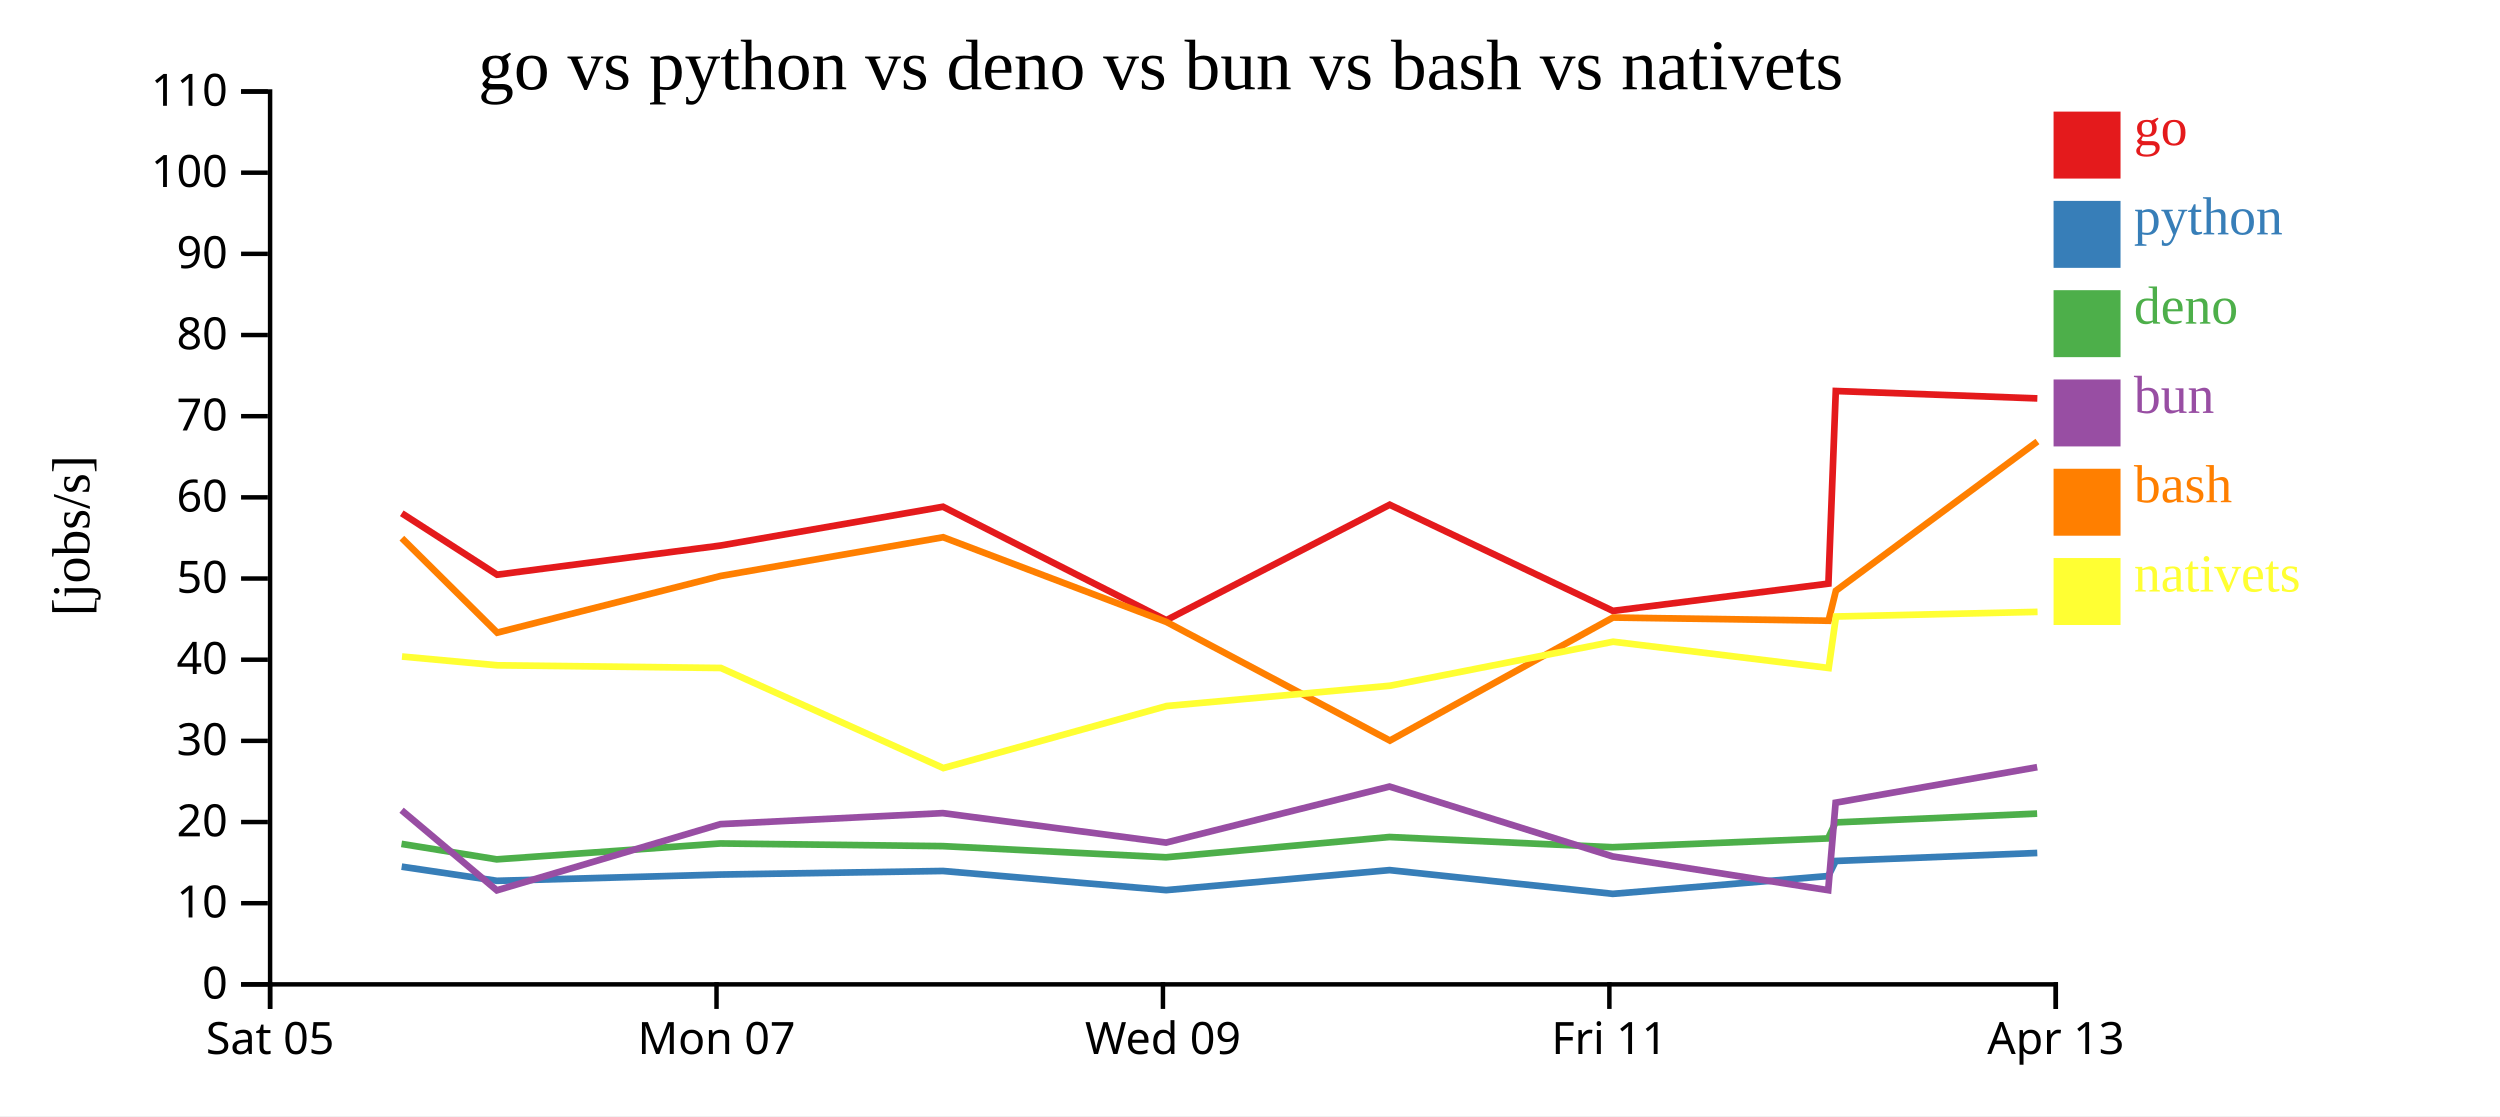
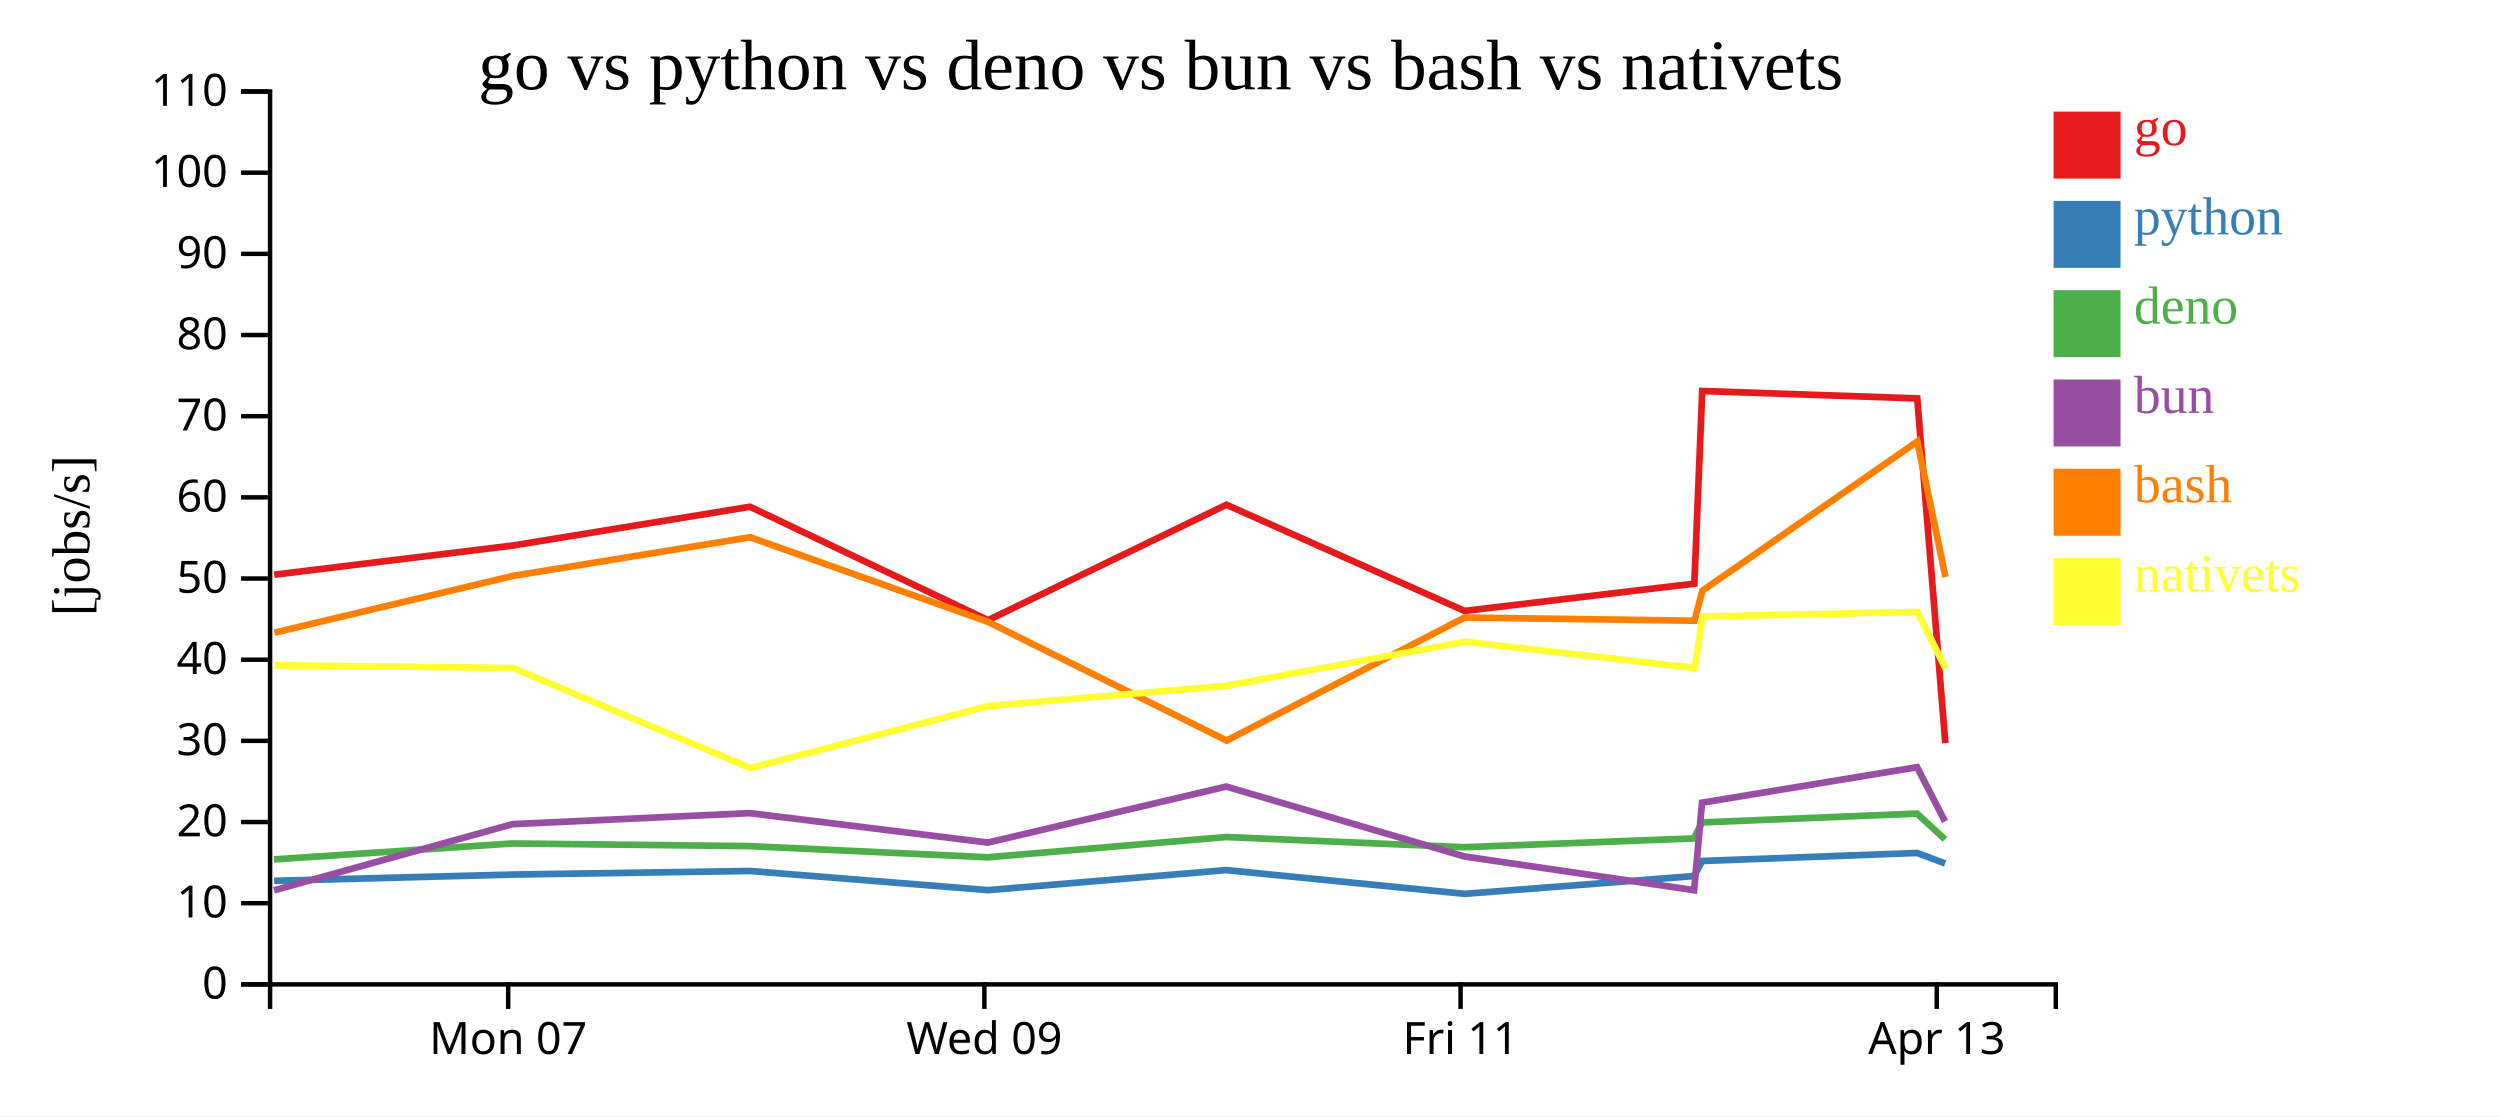
<svg xmlns="http://www.w3.org/2000/svg" width="560" height="250">
  <rect width="100%" height="100%" fill="white" />
  <g transform="translate(60,20)">
    <g transform="translate(0,200)" fill="none" font-size="10" font-family="sans-serif" text-anchor="middle">
      <path class="domain" stroke="currentColor" d="M0.5,6V0.5H400.5V6" />
-       <g class="tick" opacity="1" transform="translate(0.5,0)">
-         <line stroke="currentColor" y2="6" />
-         <text fill="currentColor" y="9" dy="0.71em">Sat 05</text>
-       </g>
-       <g class="tick" opacity="1" transform="translate(100.5,0)">
+       <g class="tick" opacity="1" transform="translate(53.83333,0)">
        <line stroke="currentColor" y2="6" />
        <text fill="currentColor" y="9" dy="0.71em">Mon 07</text>
      </g>
-       <g class="tick" opacity="1" transform="translate(200.5,0)">
+       <g class="tick" opacity="1" transform="translate(160.5,0)">
        <line stroke="currentColor" y2="6" />
        <text fill="currentColor" y="9" dy="0.71em">Wed 09</text>
      </g>
-       <g class="tick" opacity="1" transform="translate(300.5,0)">
+       <g class="tick" opacity="1" transform="translate(267.1667,0)">
        <line stroke="currentColor" y2="6" />
        <text fill="currentColor" y="9" dy="0.71em">Fri 11</text>
      </g>
-       <g class="tick" opacity="1" transform="translate(400.5,0)">
+       <g class="tick" opacity="1" transform="translate(373.8333,0)">
        <line stroke="currentColor" y2="6" />
        <text fill="currentColor" y="9" dy="0.71em">Apr 13</text>
      </g>
    </g>
    <g fill="none" font-size="10" font-family="sans-serif" text-anchor="end">
      <path class="domain" stroke="currentColor" d="M-6,200.5H0.5V0.5H-6" />
      <g class="tick" opacity="1" transform="translate(0,200.5)">
        <line stroke="currentColor" x2="-6" />
        <text fill="currentColor" x="-9" dy="0.32em">0</text>
      </g>
      <g class="tick" opacity="1" transform="translate(0,182.3182)">
        <line stroke="currentColor" x2="-6" />
        <text fill="currentColor" x="-9" dy="0.32em">10</text>
      </g>
      <g class="tick" opacity="1" transform="translate(0,164.1364)">
        <line stroke="currentColor" x2="-6" />
        <text fill="currentColor" x="-9" dy="0.32em">20</text>
      </g>
      <g class="tick" opacity="1" transform="translate(0,145.9545)">
        <line stroke="currentColor" x2="-6" />
        <text fill="currentColor" x="-9" dy="0.32em">30</text>
      </g>
      <g class="tick" opacity="1" transform="translate(0,127.7727)">
        <line stroke="currentColor" x2="-6" />
        <text fill="currentColor" x="-9" dy="0.32em">40</text>
      </g>
      <g class="tick" opacity="1" transform="translate(0,109.5909)">
        <line stroke="currentColor" x2="-6" />
        <text fill="currentColor" x="-9" dy="0.32em">50</text>
      </g>
      <g class="tick" opacity="1" transform="translate(0,91.40909)">
        <line stroke="currentColor" x2="-6" />
        <text fill="currentColor" x="-9" dy="0.32em">60</text>
      </g>
      <g class="tick" opacity="1" transform="translate(0,73.22727)">
        <line stroke="currentColor" x2="-6" />
        <text fill="currentColor" x="-9" dy="0.32em">70</text>
      </g>
      <g class="tick" opacity="1" transform="translate(0,55.04545)">
        <line stroke="currentColor" x2="-6" />
        <text fill="currentColor" x="-9" dy="0.32em">80</text>
      </g>
      <g class="tick" opacity="1" transform="translate(0,36.86364)">
        <line stroke="currentColor" x2="-6" />
        <text fill="currentColor" x="-9" dy="0.32em">90</text>
      </g>
      <g class="tick" opacity="1" transform="translate(0,18.68182)">
        <line stroke="currentColor" x2="-6" />
        <text fill="currentColor" x="-9" dy="0.32em">100</text>
      </g>
      <g class="tick" opacity="1" transform="translate(0,0.5)">
        <line stroke="currentColor" x2="-6" />
        <text fill="currentColor" x="-9" dy="0.32em">110</text>
      </g>
    </g>
    <text text-anchor="middle" style="font-size: 12px" transform="rotate(-90)" y="-40" x="-100">[jobs/s]</text>
    <text text-anchor="middle" style="font-size: 16px" y="0" x="200">go vs python vs deno vs bun vs bash vs nativets</text>
-     <path class="line" fill="none" stroke="#e41a1c" stroke-width="1.5" d="M29.996,94.973L51.343,108.73L101.421,102.198L151.238,93.512L201.249,118.922L251.293,93.061L301.287,116.839L349.564,110.733L351.216,67.586L396.368,69.243" />
-     <path class="line" fill="none" stroke="#377eb8" stroke-width="1.5" d="M29.974,174.13L51.317,177.303L101.397,175.901L151.216,175.1L201.221,179.39L251.27,174.905L301.26,180.221L349.538,176.23L351.198,172.859L396.35,171.063" />
-     <path class="line" fill="none" stroke="#4daf4a" stroke-width="1.5" d="M29.938,169.031L51.267,172.498L101.358,168.936L151.179,169.533L201.177,172.031L251.235,167.492L301.212,169.775L349.489,167.803L351.164,164.222L396.319,162.244" />
-     <path class="line" fill="none" stroke="#984ea3" stroke-width="1.5" d="M29.953,161.491L51.293,179.435L101.374,164.608L151.194,162.14L201.195,168.739L251.248,156.191L301.232,171.843L349.515,179.404L351.178,159.801L396.331,151.844" />
-     <path class="line" fill="none" stroke="#ff7f00" stroke-width="1.5" d="M30.019,100.551L51.372,121.713L101.446,109.009L151.261,100.341L201.277,119.316L251.334,145.889L301.315,118.326L349.592,119.046L351.241,112.324L396.387,78.893" />
-     <path class="line" fill="none" stroke="#ffff33" stroke-width="1.5" d="M30.048,127.063L51.402,129.031L101.476,129.627L151.305,152.048L201.311,138.151L251.366,133.603L301.342,123.744L349.622,129.631L351.267,118.098L396.413,117.058" />
+     <path class="line" fill="none" stroke="#e41a1c" stroke-width="1.5" d="M1.432,108.73L54.849,102.198L107.987,93.512L161.333,118.922L214.713,93.061L268.039,116.839L319.535,110.733L321.297,67.586L369.459,69.243L375.755,146.46" />
+     <path class="line" fill="none" stroke="#377eb8" stroke-width="1.5" d="M1.405,177.303L54.823,175.901L107.963,175.1L161.303,179.39L214.688,174.905L268.01,180.221L319.507,176.23L321.278,172.859L369.44,171.063L375.711,173.418" />
+     <path class="line" fill="none" stroke="#4daf4a" stroke-width="1.5" d="M1.351,172.498L54.782,168.936L107.924,169.533L161.255,172.031L214.651,167.492L267.96,169.775L319.455,167.803L321.242,164.222L369.407,162.244L375.672,168.019" />
+     <path class="line" fill="none" stroke="#984ea3" stroke-width="1.5" d="M1.379,179.435L54.799,164.608L107.94,162.14L161.274,168.739L214.665,156.191L267.981,171.843L319.483,179.404L321.256,159.801L369.42,151.844L375.689,164.014" />
+     <path class="line" fill="none" stroke="#ff7f00" stroke-width="1.5" d="M1.463,121.713L54.876,109.009L108.011,100.341L161.362,119.316L214.757,145.889L268.069,118.326L319.565,119.046L321.324,112.324L369.48,78.893L375.782,109.247" />
+     <path class="line" fill="none" stroke="#ffff33" stroke-width="1.5" d="M1.495,129.031L54.908,129.627L108.058,152.048L161.399,138.151L214.791,133.603L268.099,123.744L319.597,129.631L321.352,118.098L369.507,117.058L375.814,129.751" />
    <rect class="dot" x="400" y="5" width="15" height="15" style="fill: #e41a1c;" />
    <rect class="dot" x="400" y="25" width="15" height="15" style="fill: #377eb8;" />
    <rect class="dot" x="400" y="45" width="15" height="15" style="fill: #4daf4a;" />
    <rect class="dot" x="400" y="65" width="15" height="15" style="fill: #984ea3;" />
    <rect class="dot" x="400" y="85" width="15" height="15" style="fill: #ff7f00;" />
    <rect class="dot" x="400" y="105" width="15" height="15" style="fill: #ffff33;" />
    <text class="label" x="418" y="12.5" style="fill: #e41a1c; alignment-baseline: middle;" text-anchor="left">go</text>
    <text class="label" x="418" y="32.5" style="fill: #377eb8; alignment-baseline: middle;" text-anchor="left">python</text>
    <text class="label" x="418" y="52.5" style="fill: #4daf4a; alignment-baseline: middle;" text-anchor="left">deno</text>
    <text class="label" x="418" y="72.5" style="fill: #984ea3; alignment-baseline: middle;" text-anchor="left">bun</text>
    <text class="label" x="418" y="92.5" style="fill: #ff7f00; alignment-baseline: middle;" text-anchor="left">bash</text>
    <text class="label" x="418" y="112.5" style="fill: #ffff33; alignment-baseline: middle;" text-anchor="left">nativets</text>
  </g>
</svg>
